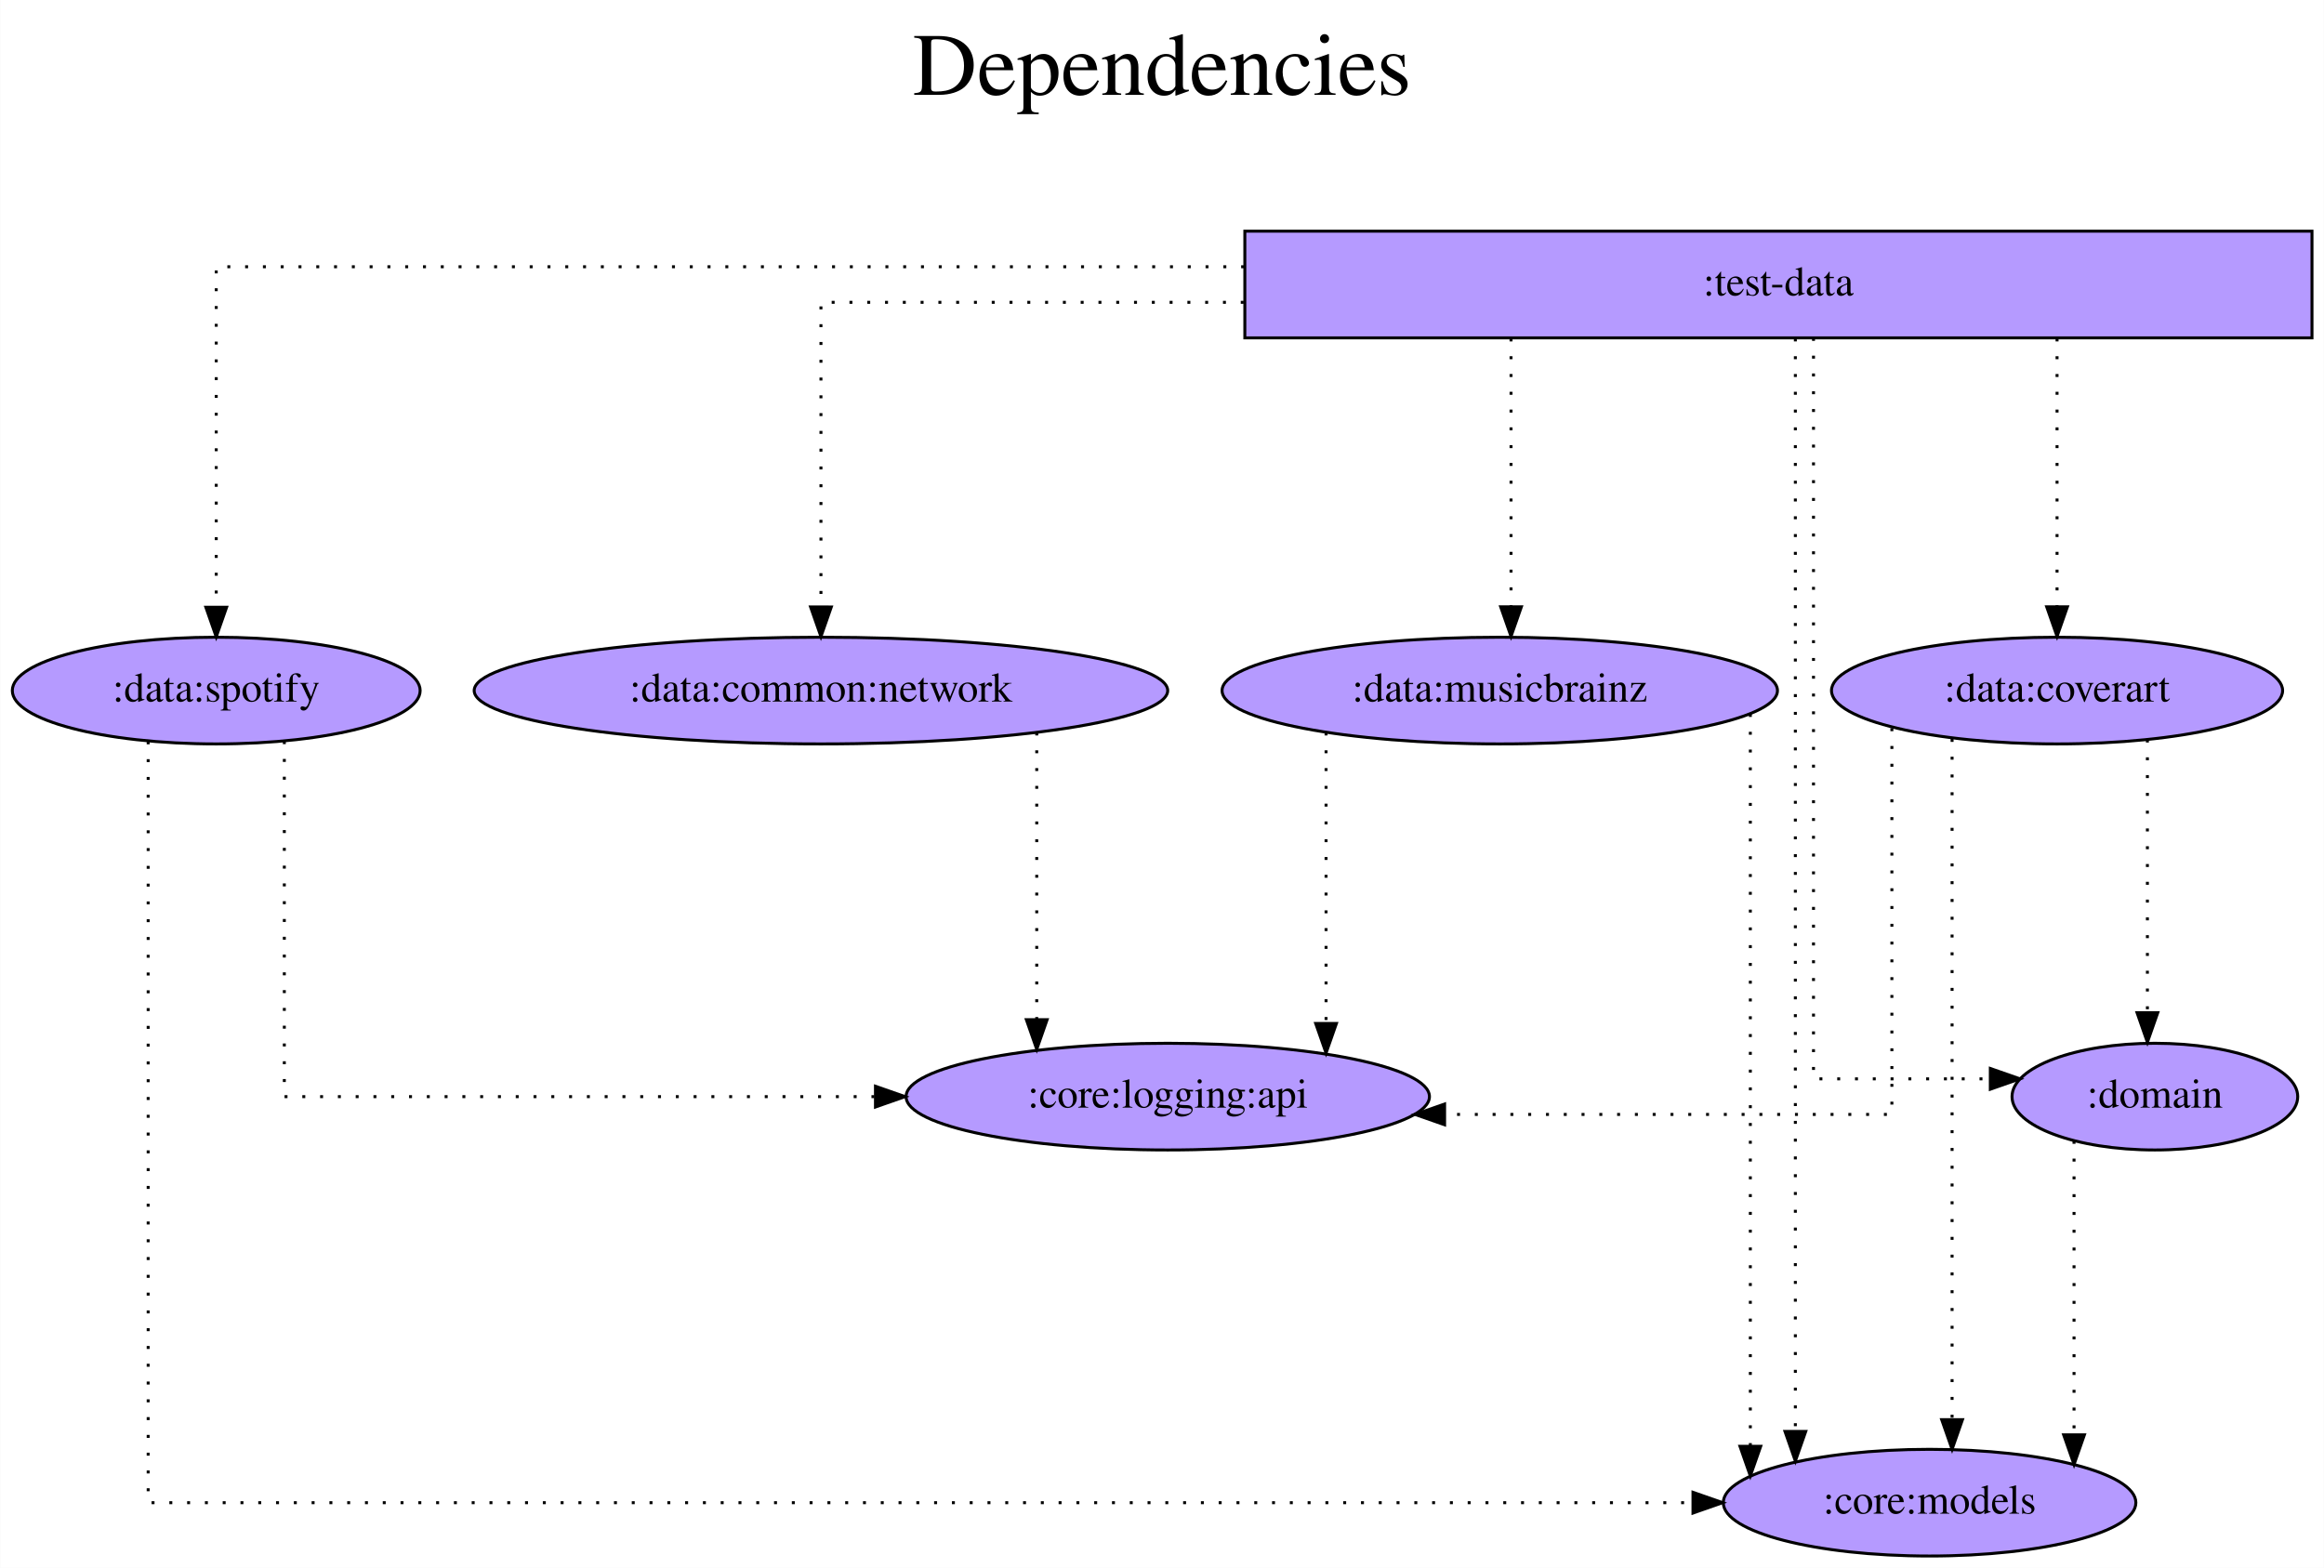
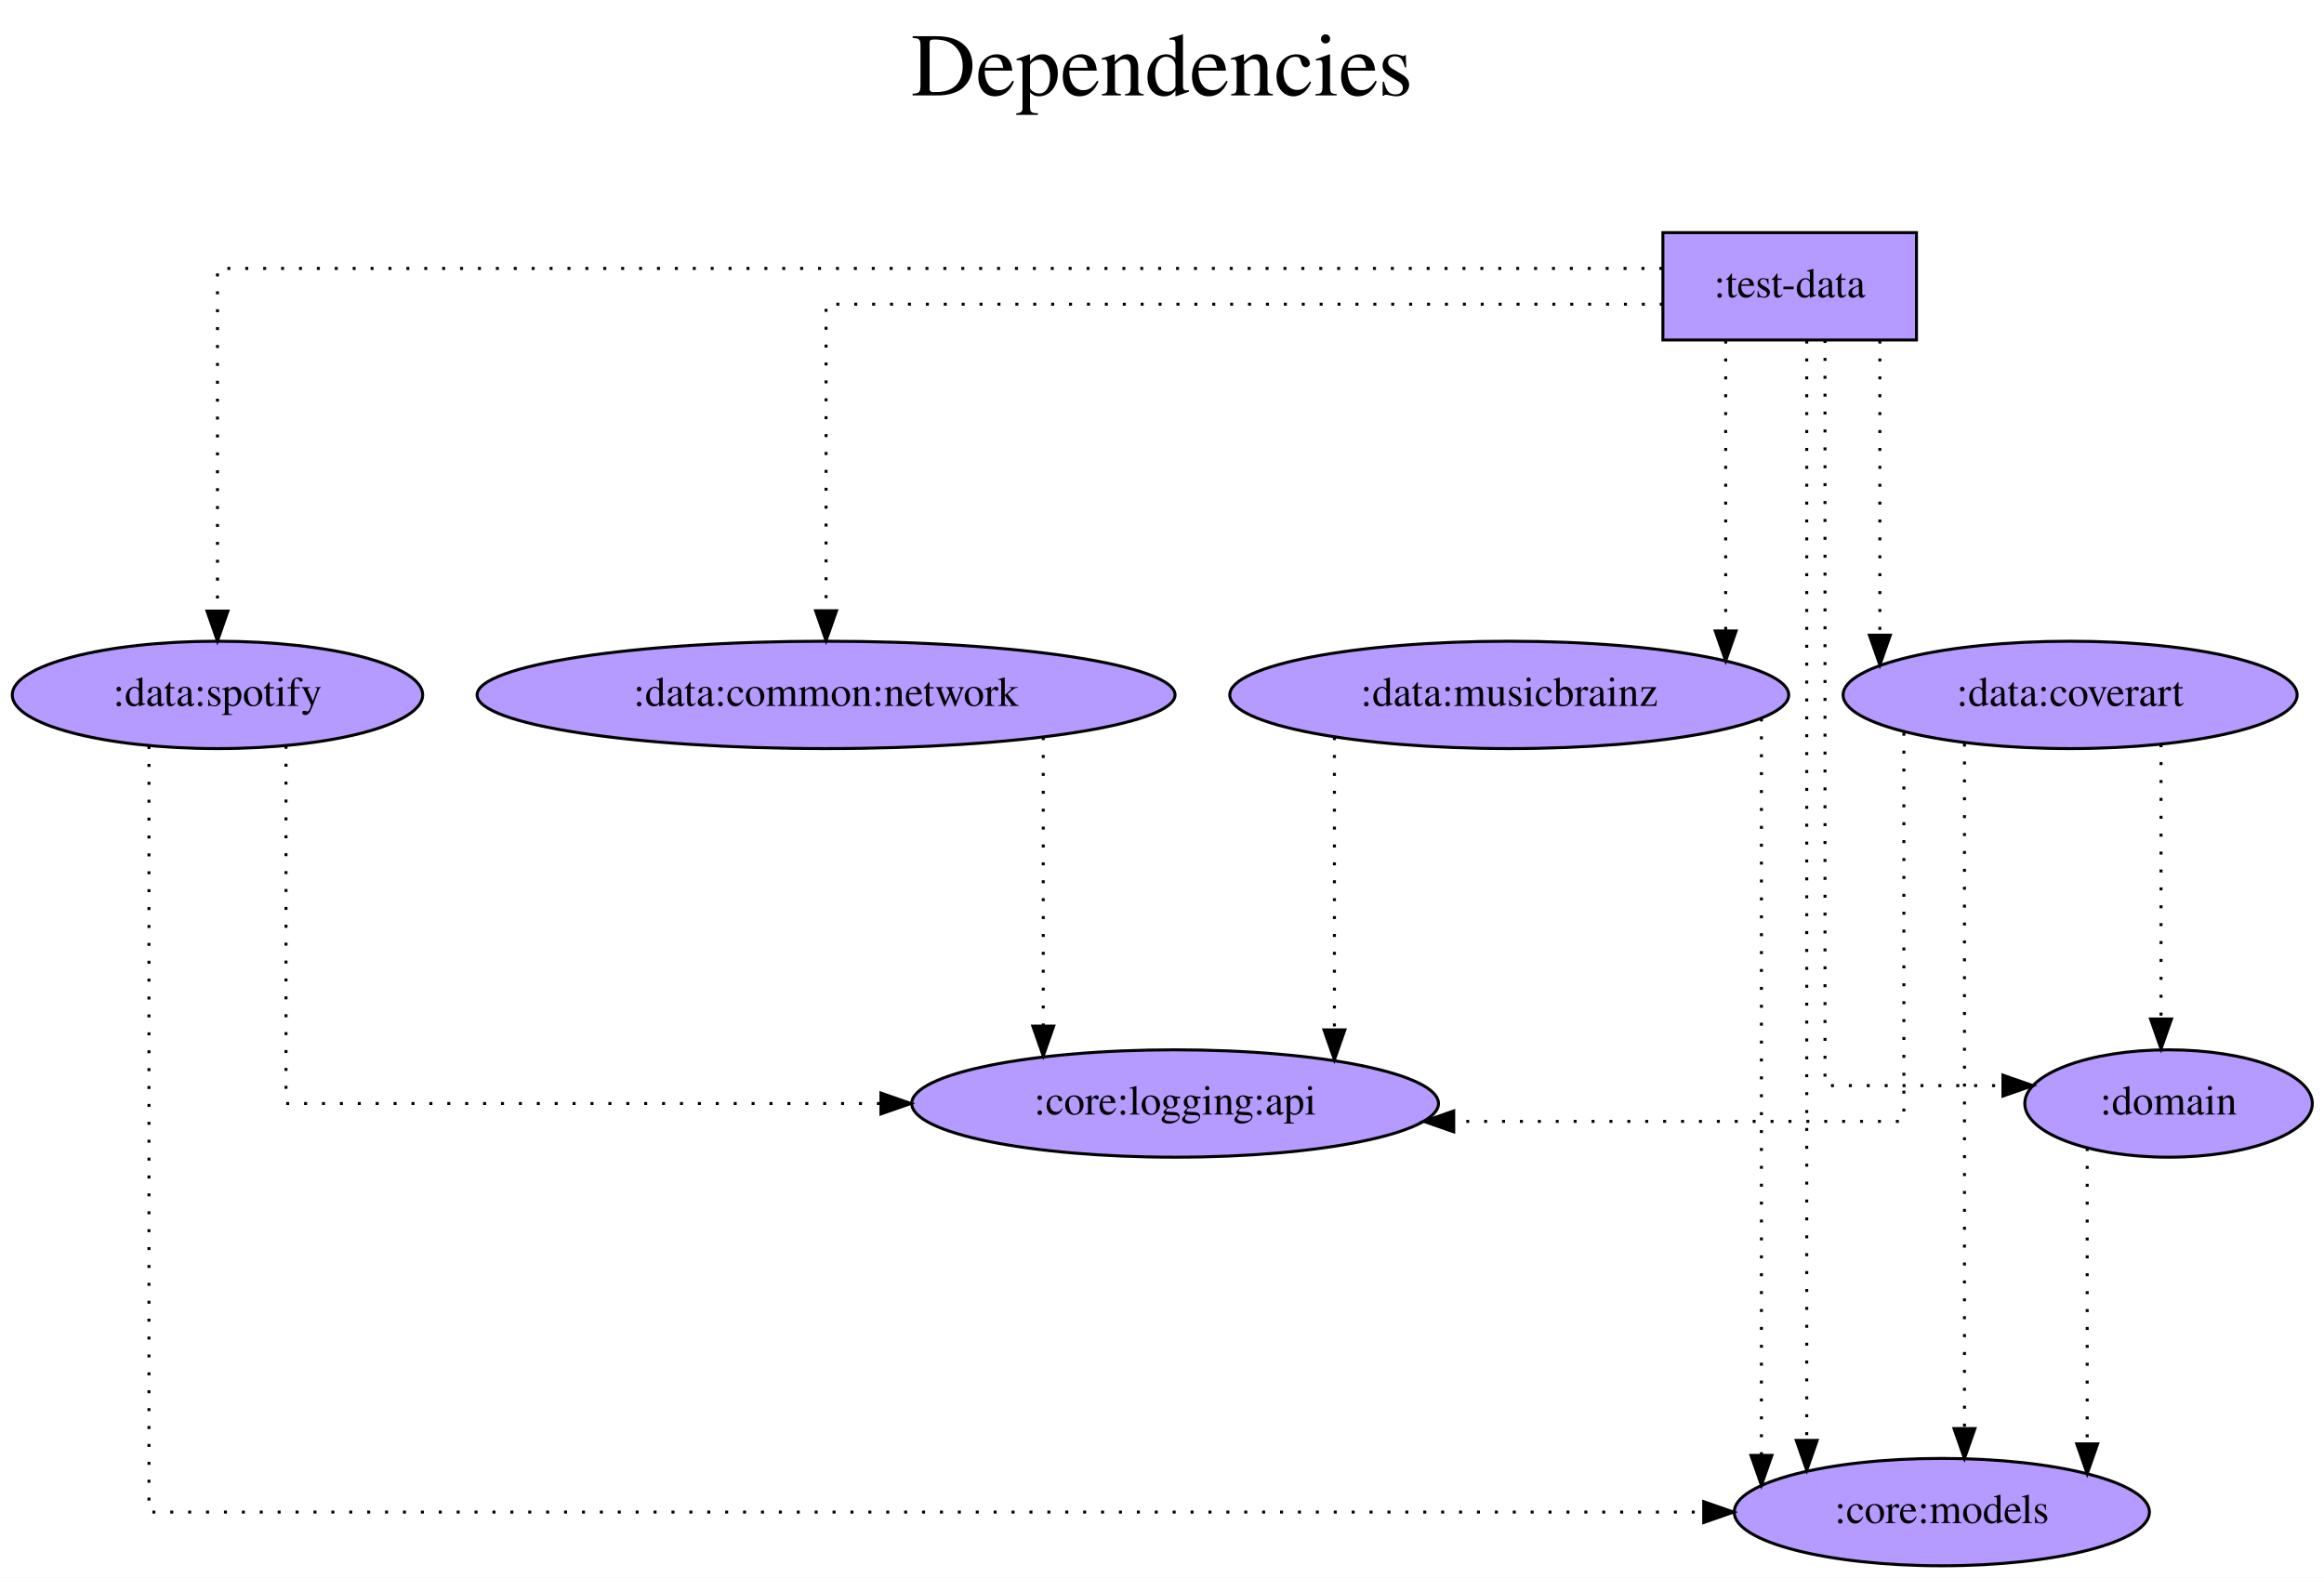
- <svg xmlns="http://www.w3.org/2000/svg" width="784pt" height="529pt" viewBox="0.00 0.00 783.89 529.00">
+ <svg xmlns="http://www.w3.org/2000/svg" width="779pt" height="529pt" viewBox="0.00 0.00 778.99 529.00">
  <g id="graph0" class="graph" transform="scale(1 1) rotate(0) translate(4 525)">
-     <polygon fill="white" stroke="transparent" points="-4,4 -4,-525 779.89,-525 779.89,4 -4,4" />
-     <text text-anchor="middle" x="387.95" y="-493" font-family="Times,serif" font-size="30.00">Dependencies</text>
-     <text text-anchor="middle" x="387.95" y="-460" font-family="Times,serif" font-size="30.00"> </text>
+     <polygon fill="white" stroke="transparent" points="-4,4 -4,-525 774.99,-525 774.99,4 -4,4" />
+     <text text-anchor="middle" x="385.49" y="-493" font-family="Times,serif" font-size="30.00">Dependencies</text>
+     <text text-anchor="middle" x="385.49" y="-460" font-family="Times,serif" font-size="30.00"> </text>
    <g id="node1" class="node">
-       <polygon fill="#b59aff" stroke="black" points="775.89,-447 415.89,-447 415.89,-411 775.89,-411 775.89,-447" />
+       <polygon fill="#b59aff" stroke="black" points="638.39,-447 553.39,-447 553.39,-411 638.39,-411 638.39,-447" />
      <text text-anchor="middle" x="595.89" y="-425.3" font-family="Times,serif" font-size="14.00">:test-data</text>
    </g>
    <g id="node2" class="node">
      <ellipse fill="#b59aff" stroke="black" cx="646.89" cy="-18" rx="69.59" ry="18" />
      <text text-anchor="middle" x="646.89" y="-14.3" font-family="Times,serif" font-size="14.00">:core:models</text>
    </g>
    <g id="edge1" class="edge">
      <path fill="none" stroke="black" stroke-dasharray="1,5" d="M601.61,-410.81C601.61,-410.81 601.61,-42.03 601.61,-42.03" />
      <polygon fill="black" stroke="black" points="605.11,-42.03 601.61,-32.03 598.11,-42.03 605.11,-42.03" />
    </g>
    <g id="node3" class="node">
      <ellipse fill="#b59aff" stroke="black" cx="272.89" cy="-292" rx="116.98" ry="18" />
      <text text-anchor="middle" x="272.89" y="-288.3" font-family="Times,serif" font-size="14.00">:data:common:network</text>
    </g>
    <g id="edge2" class="edge">
-       <path fill="none" stroke="black" stroke-dasharray="1,5" d="M415.51,-423C341.52,-423 272.89,-423 272.89,-423 272.89,-423 272.89,-320.21 272.89,-320.21" />
+       <path fill="none" stroke="black" stroke-dasharray="1,5" d="M553.34,-423C465.63,-423 272.89,-423 272.89,-423 272.89,-423 272.89,-320.21 272.89,-320.21" />
      <polygon fill="black" stroke="black" points="276.39,-320.21 272.89,-310.21 269.39,-320.22 276.39,-320.21" />
    </g>
    <g id="node4" class="node">
      <ellipse fill="#b59aff" stroke="black" cx="501.89" cy="-292" rx="93.68" ry="18" />
      <text text-anchor="middle" x="501.89" y="-288.3" font-family="Times,serif" font-size="14.00">:data:musicbrainz</text>
    </g>
    <g id="edge3" class="edge">
-       <path fill="none" stroke="black" stroke-dasharray="1,5" d="M505.69,-410.81C505.69,-410.81 505.69,-320.27 505.69,-320.27" />
-       <polygon fill="black" stroke="black" points="509.19,-320.27 505.69,-310.27 502.19,-320.27 509.19,-320.27" />
+       <path fill="none" stroke="black" stroke-dasharray="1,5" d="M574.44,-410.81C574.44,-410.81 574.44,-313.45 574.44,-313.45" />
+       <polygon fill="black" stroke="black" points="577.94,-313.45 574.44,-303.45 570.94,-313.45 577.94,-313.45" />
    </g>
    <g id="node5" class="node">
      <ellipse fill="#b59aff" stroke="black" cx="689.89" cy="-292" rx="76.09" ry="18" />
      <text text-anchor="middle" x="689.89" y="-288.3" font-family="Times,serif" font-size="14.00">:data:coverart</text>
    </g>
    <g id="edge4" class="edge">
-       <path fill="none" stroke="black" stroke-dasharray="1,5" d="M689.89,-410.81C689.89,-410.81 689.89,-320.27 689.89,-320.27" />
-       <polygon fill="black" stroke="black" points="693.39,-320.27 689.89,-310.27 686.39,-320.27 693.39,-320.27" />
+       <path fill="none" stroke="black" stroke-dasharray="1,5" d="M626.12,-410.81C626.12,-410.81 626.12,-312.04 626.12,-312.04" />
+       <polygon fill="black" stroke="black" points="629.62,-312.04 626.12,-302.04 622.62,-312.04 629.62,-312.04" />
    </g>
    <g id="node6" class="node">
      <ellipse fill="#b59aff" stroke="black" cx="68.89" cy="-292" rx="68.79" ry="18" />
      <text text-anchor="middle" x="68.89" y="-288.3" font-family="Times,serif" font-size="14.00">:data:spotify</text>
    </g>
    <g id="edge5" class="edge">
-       <path fill="none" stroke="black" stroke-dasharray="1,5" d="M415.64,-435C263.02,-435 68.89,-435 68.89,-435 68.89,-435 68.89,-320.11 68.89,-320.11" />
+       <path fill="none" stroke="black" stroke-dasharray="1,5" d="M553.21,-435C427.75,-435 68.89,-435 68.89,-435 68.89,-435 68.89,-320.11 68.89,-320.11" />
      <polygon fill="black" stroke="black" points="72.39,-320.11 68.89,-310.11 65.39,-320.11 72.39,-320.11" />
    </g>
    <g id="node7" class="node">
      <ellipse fill="#b59aff" stroke="black" cx="722.89" cy="-155" rx="48.19" ry="18" />
      <text text-anchor="middle" x="722.89" y="-151.3" font-family="Times,serif" font-size="14.00">:domain</text>
    </g>
    <g id="edge6" class="edge">
      <path fill="none" stroke="black" stroke-dasharray="1,5" d="M607.73,-411C607.73,-350.91 607.73,-161 607.73,-161 607.73,-161 667.38,-161 667.38,-161" />
      <polygon fill="black" stroke="black" points="667.38,-164.5 677.38,-161 667.38,-157.5 667.38,-164.5" />
    </g>
    <g id="node8" class="node">
      <ellipse fill="#b59aff" stroke="black" cx="389.89" cy="-155" rx="88.28" ry="18" />
      <text text-anchor="middle" x="389.89" y="-151.3" font-family="Times,serif" font-size="14.00">:core:logging:api</text>
    </g>
    <g id="edge7" class="edge">
      <path fill="none" stroke="black" stroke-dasharray="1,5" d="M345.69,-277.85C345.69,-277.85 345.69,-180.96 345.69,-180.96" />
      <polygon fill="black" stroke="black" points="349.19,-180.96 345.69,-170.96 342.19,-180.96 349.19,-180.96" />
    </g>
    <g id="edge9" class="edge">
      <path fill="none" stroke="black" stroke-dasharray="1,5" d="M586.42,-284.1C586.42,-284.1 586.42,-37.02 586.42,-37.02" />
      <polygon fill="black" stroke="black" points="589.92,-37.02 586.42,-27.02 582.92,-37.02 589.92,-37.02" />
    </g>
    <g id="edge8" class="edge">
      <path fill="none" stroke="black" stroke-dasharray="1,5" d="M443.29,-277.85C443.29,-277.85 443.29,-179.69 443.29,-179.69" />
      <polygon fill="black" stroke="black" points="446.79,-179.69 443.29,-169.69 439.79,-179.69 446.79,-179.69" />
    </g>
    <g id="edge11" class="edge">
      <path fill="none" stroke="black" stroke-dasharray="1,5" d="M654.48,-275.68C654.48,-275.68 654.48,-46 654.48,-46" />
      <polygon fill="black" stroke="black" points="657.98,-46 654.48,-36 650.98,-46 657.98,-46" />
    </g>
    <g id="edge12" class="edge">
      <path fill="none" stroke="black" stroke-dasharray="1,5" d="M720.37,-275.47C720.37,-275.47 720.37,-183.33 720.37,-183.33" />
      <polygon fill="black" stroke="black" points="723.87,-183.33 720.37,-173.33 716.87,-183.33 723.87,-183.33" />
    </g>
    <g id="edge10" class="edge">
      <path fill="none" stroke="black" stroke-dasharray="1,5" d="M634.17,-279.31C634.17,-244.31 634.17,-149 634.17,-149 634.17,-149 483.28,-149 483.28,-149" />
      <polygon fill="black" stroke="black" points="483.28,-145.5 473.28,-149 483.28,-152.5 483.28,-145.5" />
    </g>
    <g id="edge14" class="edge">
      <path fill="none" stroke="black" stroke-dasharray="1,5" d="M45.93,-274.86C45.93,-214.87 45.93,-18 45.93,-18 45.93,-18 567.07,-18 567.07,-18" />
      <polygon fill="black" stroke="black" points="567.07,-21.5 577.07,-18 567.07,-14.5 567.07,-21.5" />
    </g>
    <g id="edge13" class="edge">
      <path fill="none" stroke="black" stroke-dasharray="1,5" d="M91.86,-274.93C91.86,-238.2 91.86,-155 91.86,-155 91.86,-155 291.28,-155 291.28,-155" />
      <polygon fill="black" stroke="black" points="291.28,-158.5 301.28,-155 291.28,-151.5 291.28,-158.5" />
    </g>
    <g id="edge15" class="edge">
      <path fill="none" stroke="black" stroke-dasharray="1,5" d="M695.62,-140.08C695.62,-140.08 695.62,-40.88 695.62,-40.88" />
      <polygon fill="black" stroke="black" points="699.12,-40.88 695.62,-30.88 692.12,-40.88 699.12,-40.88" />
    </g>
  </g>
</svg>
